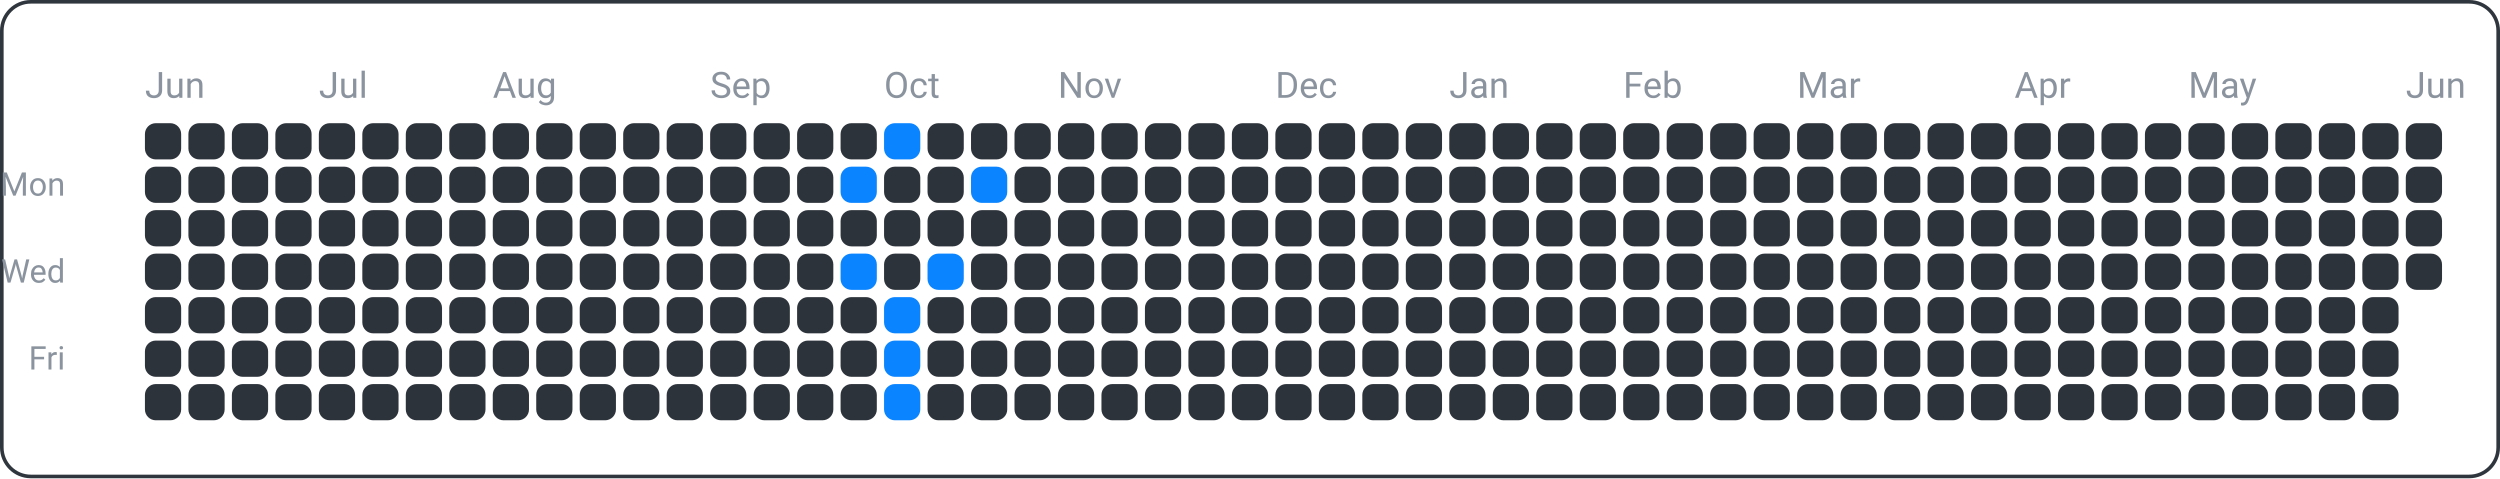
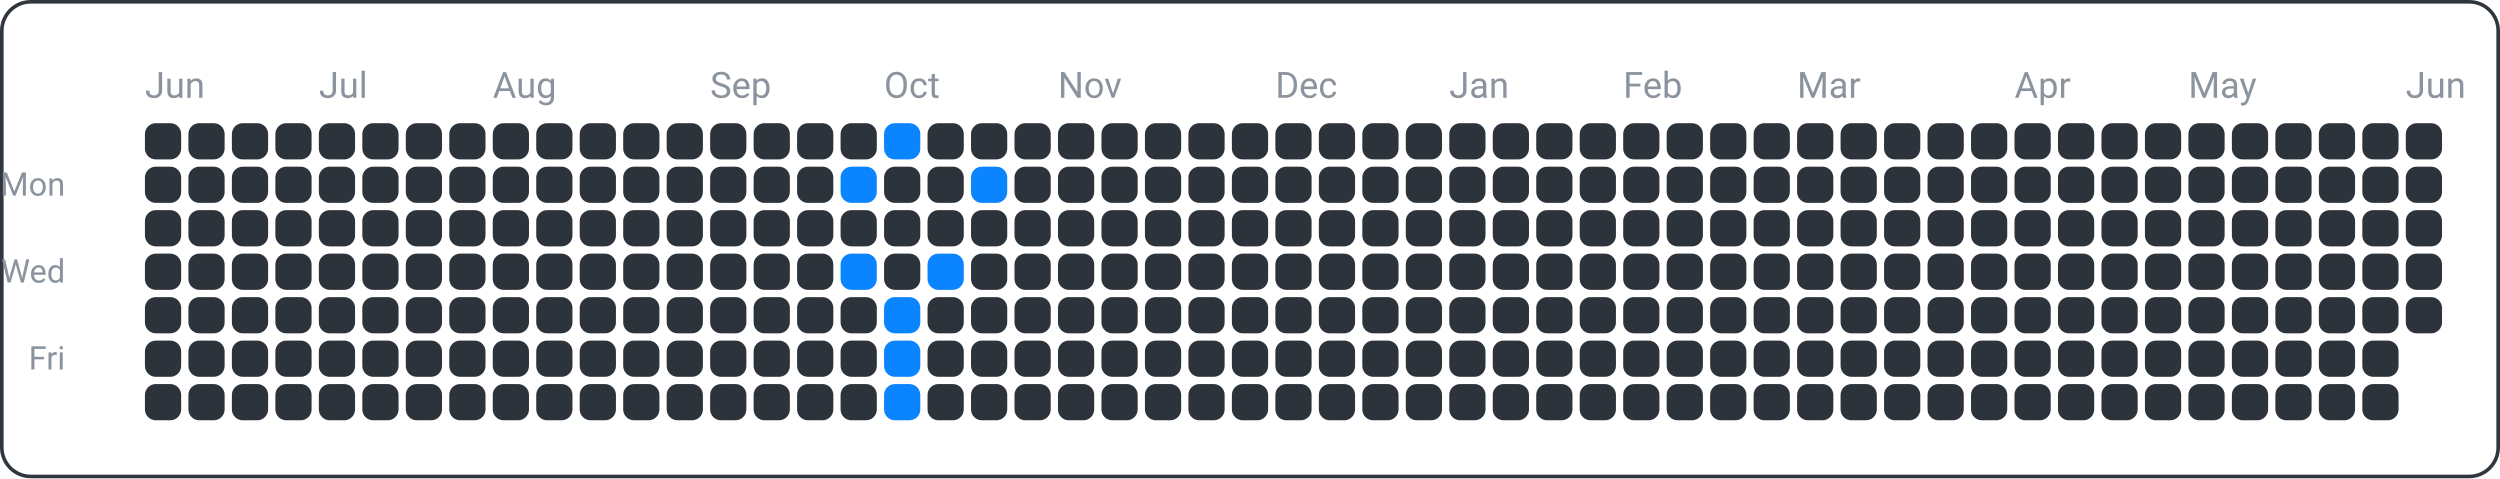
<svg xmlns="http://www.w3.org/2000/svg" width="690" height="132" viewBox="0 0 690 132">
  <rect x="0.5" y="0.5" width="689" height="131" fill="none" rx="8" ry="8" stroke="#30363d" />
  <text x="18" y="54" font-family="ui-sans-serif, -apple-system, Segoe UI, Roboto, Helvetica, Arial" font-size="9" fill="#8b949e" text-anchor="end">Mon</text>
  <text x="18" y="78" font-family="ui-sans-serif, -apple-system, Segoe UI, Roboto, Helvetica, Arial" font-size="9" fill="#8b949e" text-anchor="end">Wed</text>
  <text x="18" y="102" font-family="ui-sans-serif, -apple-system, Segoe UI, Roboto, Helvetica, Arial" font-size="9" fill="#8b949e" text-anchor="end">Fri</text>
  <text x="40" y="27" font-family="ui-sans-serif, -apple-system, Segoe UI, Roboto, Helvetica, Arial" font-size="10" fill="#8b949e" text-anchor="start">Jun</text>
  <text x="88" y="27" font-family="ui-sans-serif, -apple-system, Segoe UI, Roboto, Helvetica, Arial" font-size="10" fill="#8b949e" text-anchor="start">Jul</text>
  <text x="136" y="27" font-family="ui-sans-serif, -apple-system, Segoe UI, Roboto, Helvetica, Arial" font-size="10" fill="#8b949e" text-anchor="start">Aug</text>
  <text x="196" y="27" font-family="ui-sans-serif, -apple-system, Segoe UI, Roboto, Helvetica, Arial" font-size="10" fill="#8b949e" text-anchor="start">Sep</text>
  <text x="244" y="27" font-family="ui-sans-serif, -apple-system, Segoe UI, Roboto, Helvetica, Arial" font-size="10" fill="#8b949e" text-anchor="start">Oct</text>
  <text x="292" y="27" font-family="ui-sans-serif, -apple-system, Segoe UI, Roboto, Helvetica, Arial" font-size="10" fill="#8b949e" text-anchor="start">Nov</text>
  <text x="352" y="27" font-family="ui-sans-serif, -apple-system, Segoe UI, Roboto, Helvetica, Arial" font-size="10" fill="#8b949e" text-anchor="start">Dec</text>
  <text x="400" y="27" font-family="ui-sans-serif, -apple-system, Segoe UI, Roboto, Helvetica, Arial" font-size="10" fill="#8b949e" text-anchor="start">Jan</text>
  <text x="448" y="27" font-family="ui-sans-serif, -apple-system, Segoe UI, Roboto, Helvetica, Arial" font-size="10" fill="#8b949e" text-anchor="start">Feb</text>
  <text x="496" y="27" font-family="ui-sans-serif, -apple-system, Segoe UI, Roboto, Helvetica, Arial" font-size="10" fill="#8b949e" text-anchor="start">Mar</text>
  <text x="556" y="27" font-family="ui-sans-serif, -apple-system, Segoe UI, Roboto, Helvetica, Arial" font-size="10" fill="#8b949e" text-anchor="start">Apr</text>
  <text x="604" y="27" font-family="ui-sans-serif, -apple-system, Segoe UI, Roboto, Helvetica, Arial" font-size="10" fill="#8b949e" text-anchor="start">May</text>
  <text x="664" y="27" font-family="ui-sans-serif, -apple-system, Segoe UI, Roboto, Helvetica, Arial" font-size="10" fill="#8b949e" text-anchor="start">Jun</text>
  <rect x="40" y="34" width="10" height="10" fill="#2d333b" rx="3" ry="3" />
  <rect x="40" y="46" width="10" height="10" fill="#2d333b" rx="3" ry="3" />
  <rect x="40" y="58" width="10" height="10" fill="#2d333b" rx="3" ry="3" />
  <rect x="40" y="70" width="10" height="10" fill="#2d333b" rx="3" ry="3" />
  <rect x="40" y="82" width="10" height="10" fill="#2d333b" rx="3" ry="3" />
  <rect x="40" y="94" width="10" height="10" fill="#2d333b" rx="3" ry="3" />
  <rect x="40" y="106" width="10" height="10" fill="#2d333b" rx="3" ry="3" />
  <rect x="52" y="34" width="10" height="10" fill="#2d333b" rx="3" ry="3" />
  <rect x="52" y="46" width="10" height="10" fill="#2d333b" rx="3" ry="3" />
  <rect x="52" y="58" width="10" height="10" fill="#2d333b" rx="3" ry="3" />
  <rect x="52" y="70" width="10" height="10" fill="#2d333b" rx="3" ry="3" />
  <rect x="52" y="82" width="10" height="10" fill="#2d333b" rx="3" ry="3" />
  <rect x="52" y="94" width="10" height="10" fill="#2d333b" rx="3" ry="3" />
  <rect x="52" y="106" width="10" height="10" fill="#2d333b" rx="3" ry="3" />
  <rect x="64" y="34" width="10" height="10" fill="#2d333b" rx="3" ry="3" />
  <rect x="64" y="46" width="10" height="10" fill="#2d333b" rx="3" ry="3" />
  <rect x="64" y="58" width="10" height="10" fill="#2d333b" rx="3" ry="3" />
  <rect x="64" y="70" width="10" height="10" fill="#2d333b" rx="3" ry="3" />
  <rect x="64" y="82" width="10" height="10" fill="#2d333b" rx="3" ry="3" />
  <rect x="64" y="94" width="10" height="10" fill="#2d333b" rx="3" ry="3" />
  <rect x="64" y="106" width="10" height="10" fill="#2d333b" rx="3" ry="3" />
  <rect x="76" y="34" width="10" height="10" fill="#2d333b" rx="3" ry="3" />
  <rect x="76" y="46" width="10" height="10" fill="#2d333b" rx="3" ry="3" />
  <rect x="76" y="58" width="10" height="10" fill="#2d333b" rx="3" ry="3" />
  <rect x="76" y="70" width="10" height="10" fill="#2d333b" rx="3" ry="3" />
  <rect x="76" y="82" width="10" height="10" fill="#2d333b" rx="3" ry="3" />
  <rect x="76" y="94" width="10" height="10" fill="#2d333b" rx="3" ry="3" />
  <rect x="76" y="106" width="10" height="10" fill="#2d333b" rx="3" ry="3" />
  <rect x="88" y="34" width="10" height="10" fill="#2d333b" rx="3" ry="3" />
  <rect x="88" y="46" width="10" height="10" fill="#2d333b" rx="3" ry="3" />
  <rect x="88" y="58" width="10" height="10" fill="#2d333b" rx="3" ry="3" />
  <rect x="88" y="70" width="10" height="10" fill="#2d333b" rx="3" ry="3" />
  <rect x="88" y="82" width="10" height="10" fill="#2d333b" rx="3" ry="3" />
  <rect x="88" y="94" width="10" height="10" fill="#2d333b" rx="3" ry="3" />
  <rect x="88" y="106" width="10" height="10" fill="#2d333b" rx="3" ry="3" />
  <rect x="100" y="34" width="10" height="10" fill="#2d333b" rx="3" ry="3" />
  <rect x="100" y="46" width="10" height="10" fill="#2d333b" rx="3" ry="3" />
  <rect x="100" y="58" width="10" height="10" fill="#2d333b" rx="3" ry="3" />
  <rect x="100" y="70" width="10" height="10" fill="#2d333b" rx="3" ry="3" />
  <rect x="100" y="82" width="10" height="10" fill="#2d333b" rx="3" ry="3" />
  <rect x="100" y="94" width="10" height="10" fill="#2d333b" rx="3" ry="3" />
  <rect x="100" y="106" width="10" height="10" fill="#2d333b" rx="3" ry="3" />
  <rect x="112" y="34" width="10" height="10" fill="#2d333b" rx="3" ry="3" />
  <rect x="112" y="46" width="10" height="10" fill="#2d333b" rx="3" ry="3" />
  <rect x="112" y="58" width="10" height="10" fill="#2d333b" rx="3" ry="3" />
  <rect x="112" y="70" width="10" height="10" fill="#2d333b" rx="3" ry="3" />
  <rect x="112" y="82" width="10" height="10" fill="#2d333b" rx="3" ry="3" />
  <rect x="112" y="94" width="10" height="10" fill="#2d333b" rx="3" ry="3" />
  <rect x="112" y="106" width="10" height="10" fill="#2d333b" rx="3" ry="3" />
  <rect x="124" y="34" width="10" height="10" fill="#2d333b" rx="3" ry="3" />
  <rect x="124" y="46" width="10" height="10" fill="#2d333b" rx="3" ry="3" />
  <rect x="124" y="58" width="10" height="10" fill="#2d333b" rx="3" ry="3" />
  <rect x="124" y="70" width="10" height="10" fill="#2d333b" rx="3" ry="3" />
  <rect x="124" y="82" width="10" height="10" fill="#2d333b" rx="3" ry="3" />
  <rect x="124" y="94" width="10" height="10" fill="#2d333b" rx="3" ry="3" />
  <rect x="124" y="106" width="10" height="10" fill="#2d333b" rx="3" ry="3" />
  <rect x="136" y="34" width="10" height="10" fill="#2d333b" rx="3" ry="3" />
  <rect x="136" y="46" width="10" height="10" fill="#2d333b" rx="3" ry="3" />
  <rect x="136" y="58" width="10" height="10" fill="#2d333b" rx="3" ry="3" />
  <rect x="136" y="70" width="10" height="10" fill="#2d333b" rx="3" ry="3" />
  <rect x="136" y="82" width="10" height="10" fill="#2d333b" rx="3" ry="3" />
  <rect x="136" y="94" width="10" height="10" fill="#2d333b" rx="3" ry="3" />
  <rect x="136" y="106" width="10" height="10" fill="#2d333b" rx="3" ry="3" />
  <rect x="148" y="34" width="10" height="10" fill="#2d333b" rx="3" ry="3" />
  <rect x="148" y="46" width="10" height="10" fill="#2d333b" rx="3" ry="3" />
  <rect x="148" y="58" width="10" height="10" fill="#2d333b" rx="3" ry="3" />
  <rect x="148" y="70" width="10" height="10" fill="#2d333b" rx="3" ry="3" />
  <rect x="148" y="82" width="10" height="10" fill="#2d333b" rx="3" ry="3" />
  <rect x="148" y="94" width="10" height="10" fill="#2d333b" rx="3" ry="3" />
  <rect x="148" y="106" width="10" height="10" fill="#2d333b" rx="3" ry="3" />
  <rect x="160" y="34" width="10" height="10" fill="#2d333b" rx="3" ry="3" />
  <rect x="160" y="46" width="10" height="10" fill="#2d333b" rx="3" ry="3" />
  <rect x="160" y="58" width="10" height="10" fill="#2d333b" rx="3" ry="3" />
  <rect x="160" y="70" width="10" height="10" fill="#2d333b" rx="3" ry="3" />
  <rect x="160" y="82" width="10" height="10" fill="#2d333b" rx="3" ry="3" />
  <rect x="160" y="94" width="10" height="10" fill="#2d333b" rx="3" ry="3" />
  <rect x="160" y="106" width="10" height="10" fill="#2d333b" rx="3" ry="3" />
  <rect x="172" y="34" width="10" height="10" fill="#2d333b" rx="3" ry="3" />
  <rect x="172" y="46" width="10" height="10" fill="#2d333b" rx="3" ry="3" />
  <rect x="172" y="58" width="10" height="10" fill="#2d333b" rx="3" ry="3" />
  <rect x="172" y="70" width="10" height="10" fill="#2d333b" rx="3" ry="3" />
  <rect x="172" y="82" width="10" height="10" fill="#2d333b" rx="3" ry="3" />
  <rect x="172" y="94" width="10" height="10" fill="#2d333b" rx="3" ry="3" />
  <rect x="172" y="106" width="10" height="10" fill="#2d333b" rx="3" ry="3" />
  <rect x="184" y="34" width="10" height="10" fill="#2d333b" rx="3" ry="3" />
  <rect x="184" y="46" width="10" height="10" fill="#2d333b" rx="3" ry="3" />
  <rect x="184" y="58" width="10" height="10" fill="#2d333b" rx="3" ry="3" />
  <rect x="184" y="70" width="10" height="10" fill="#2d333b" rx="3" ry="3" />
  <rect x="184" y="82" width="10" height="10" fill="#2d333b" rx="3" ry="3" />
  <rect x="184" y="94" width="10" height="10" fill="#2d333b" rx="3" ry="3" />
  <rect x="184" y="106" width="10" height="10" fill="#2d333b" rx="3" ry="3" />
  <rect x="196" y="34" width="10" height="10" fill="#2d333b" rx="3" ry="3" />
  <rect x="196" y="46" width="10" height="10" fill="#2d333b" rx="3" ry="3" />
  <rect x="196" y="58" width="10" height="10" fill="#2d333b" rx="3" ry="3" />
  <rect x="196" y="70" width="10" height="10" fill="#2d333b" rx="3" ry="3" />
  <rect x="196" y="82" width="10" height="10" fill="#2d333b" rx="3" ry="3" />
  <rect x="196" y="94" width="10" height="10" fill="#2d333b" rx="3" ry="3" />
  <rect x="196" y="106" width="10" height="10" fill="#2d333b" rx="3" ry="3" />
  <rect x="208" y="34" width="10" height="10" fill="#2d333b" rx="3" ry="3" />
  <rect x="208" y="46" width="10" height="10" fill="#2d333b" rx="3" ry="3" />
  <rect x="208" y="58" width="10" height="10" fill="#2d333b" rx="3" ry="3" />
  <rect x="208" y="70" width="10" height="10" fill="#2d333b" rx="3" ry="3" />
  <rect x="208" y="82" width="10" height="10" fill="#2d333b" rx="3" ry="3" />
  <rect x="208" y="94" width="10" height="10" fill="#2d333b" rx="3" ry="3" />
  <rect x="208" y="106" width="10" height="10" fill="#2d333b" rx="3" ry="3" />
  <rect x="220" y="34" width="10" height="10" fill="#2d333b" rx="3" ry="3" />
  <rect x="220" y="46" width="10" height="10" fill="#2d333b" rx="3" ry="3" />
  <rect x="220" y="58" width="10" height="10" fill="#2d333b" rx="3" ry="3" />
  <rect x="220" y="70" width="10" height="10" fill="#2d333b" rx="3" ry="3" />
  <rect x="220" y="82" width="10" height="10" fill="#2d333b" rx="3" ry="3" />
  <rect x="220" y="94" width="10" height="10" fill="#2d333b" rx="3" ry="3" />
  <rect x="220" y="106" width="10" height="10" fill="#2d333b" rx="3" ry="3" />
  <rect x="232" y="34" width="10" height="10" fill="#2d333b" rx="3" ry="3" />
  <rect x="232" y="46" width="10" height="10" fill="#0a84ff" rx="3" ry="3" />
  <rect x="232" y="58" width="10" height="10" fill="#2d333b" rx="3" ry="3" />
  <rect x="232" y="70" width="10" height="10" fill="#0a84ff" rx="3" ry="3" />
  <rect x="232" y="82" width="10" height="10" fill="#2d333b" rx="3" ry="3" />
  <rect x="232" y="94" width="10" height="10" fill="#2d333b" rx="3" ry="3" />
  <rect x="232" y="106" width="10" height="10" fill="#2d333b" rx="3" ry="3" />
  <rect x="244" y="34" width="10" height="10" fill="#0a84ff" rx="3" ry="3" />
  <rect x="244" y="46" width="10" height="10" fill="#2d333b" rx="3" ry="3" />
  <rect x="244" y="58" width="10" height="10" fill="#2d333b" rx="3" ry="3" />
  <rect x="244" y="70" width="10" height="10" fill="#2d333b" rx="3" ry="3" />
  <rect x="244" y="82" width="10" height="10" fill="#0a84ff" rx="3" ry="3" />
  <rect x="244" y="94" width="10" height="10" fill="#0a84ff" rx="3" ry="3" />
  <rect x="244" y="106" width="10" height="10" fill="#0a84ff" rx="3" ry="3" />
  <rect x="256" y="34" width="10" height="10" fill="#2d333b" rx="3" ry="3" />
  <rect x="256" y="46" width="10" height="10" fill="#2d333b" rx="3" ry="3" />
  <rect x="256" y="58" width="10" height="10" fill="#2d333b" rx="3" ry="3" />
  <rect x="256" y="70" width="10" height="10" fill="#0a84ff" rx="3" ry="3" />
  <rect x="256" y="82" width="10" height="10" fill="#2d333b" rx="3" ry="3" />
  <rect x="256" y="94" width="10" height="10" fill="#2d333b" rx="3" ry="3" />
  <rect x="256" y="106" width="10" height="10" fill="#2d333b" rx="3" ry="3" />
  <rect x="268" y="34" width="10" height="10" fill="#2d333b" rx="3" ry="3" />
  <rect x="268" y="46" width="10" height="10" fill="#0a84ff" rx="3" ry="3" />
  <rect x="268" y="58" width="10" height="10" fill="#2d333b" rx="3" ry="3" />
  <rect x="268" y="70" width="10" height="10" fill="#2d333b" rx="3" ry="3" />
  <rect x="268" y="82" width="10" height="10" fill="#2d333b" rx="3" ry="3" />
  <rect x="268" y="94" width="10" height="10" fill="#2d333b" rx="3" ry="3" />
  <rect x="268" y="106" width="10" height="10" fill="#2d333b" rx="3" ry="3" />
  <rect x="280" y="34" width="10" height="10" fill="#2d333b" rx="3" ry="3" />
  <rect x="280" y="46" width="10" height="10" fill="#2d333b" rx="3" ry="3" />
  <rect x="280" y="58" width="10" height="10" fill="#2d333b" rx="3" ry="3" />
  <rect x="280" y="70" width="10" height="10" fill="#2d333b" rx="3" ry="3" />
  <rect x="280" y="82" width="10" height="10" fill="#2d333b" rx="3" ry="3" />
  <rect x="280" y="94" width="10" height="10" fill="#2d333b" rx="3" ry="3" />
  <rect x="280" y="106" width="10" height="10" fill="#2d333b" rx="3" ry="3" />
  <rect x="292" y="34" width="10" height="10" fill="#2d333b" rx="3" ry="3" />
  <rect x="292" y="46" width="10" height="10" fill="#2d333b" rx="3" ry="3" />
  <rect x="292" y="58" width="10" height="10" fill="#2d333b" rx="3" ry="3" />
  <rect x="292" y="70" width="10" height="10" fill="#2d333b" rx="3" ry="3" />
  <rect x="292" y="82" width="10" height="10" fill="#2d333b" rx="3" ry="3" />
  <rect x="292" y="94" width="10" height="10" fill="#2d333b" rx="3" ry="3" />
  <rect x="292" y="106" width="10" height="10" fill="#2d333b" rx="3" ry="3" />
  <rect x="304" y="34" width="10" height="10" fill="#2d333b" rx="3" ry="3" />
  <rect x="304" y="46" width="10" height="10" fill="#2d333b" rx="3" ry="3" />
  <rect x="304" y="58" width="10" height="10" fill="#2d333b" rx="3" ry="3" />
  <rect x="304" y="70" width="10" height="10" fill="#2d333b" rx="3" ry="3" />
  <rect x="304" y="82" width="10" height="10" fill="#2d333b" rx="3" ry="3" />
  <rect x="304" y="94" width="10" height="10" fill="#2d333b" rx="3" ry="3" />
  <rect x="304" y="106" width="10" height="10" fill="#2d333b" rx="3" ry="3" />
  <rect x="316" y="34" width="10" height="10" fill="#2d333b" rx="3" ry="3" />
  <rect x="316" y="46" width="10" height="10" fill="#2d333b" rx="3" ry="3" />
  <rect x="316" y="58" width="10" height="10" fill="#2d333b" rx="3" ry="3" />
  <rect x="316" y="70" width="10" height="10" fill="#2d333b" rx="3" ry="3" />
  <rect x="316" y="82" width="10" height="10" fill="#2d333b" rx="3" ry="3" />
  <rect x="316" y="94" width="10" height="10" fill="#2d333b" rx="3" ry="3" />
  <rect x="316" y="106" width="10" height="10" fill="#2d333b" rx="3" ry="3" />
  <rect x="328" y="34" width="10" height="10" fill="#2d333b" rx="3" ry="3" />
  <rect x="328" y="46" width="10" height="10" fill="#2d333b" rx="3" ry="3" />
  <rect x="328" y="58" width="10" height="10" fill="#2d333b" rx="3" ry="3" />
  <rect x="328" y="70" width="10" height="10" fill="#2d333b" rx="3" ry="3" />
  <rect x="328" y="82" width="10" height="10" fill="#2d333b" rx="3" ry="3" />
  <rect x="328" y="94" width="10" height="10" fill="#2d333b" rx="3" ry="3" />
  <rect x="328" y="106" width="10" height="10" fill="#2d333b" rx="3" ry="3" />
  <rect x="340" y="34" width="10" height="10" fill="#2d333b" rx="3" ry="3" />
  <rect x="340" y="46" width="10" height="10" fill="#2d333b" rx="3" ry="3" />
  <rect x="340" y="58" width="10" height="10" fill="#2d333b" rx="3" ry="3" />
  <rect x="340" y="70" width="10" height="10" fill="#2d333b" rx="3" ry="3" />
  <rect x="340" y="82" width="10" height="10" fill="#2d333b" rx="3" ry="3" />
  <rect x="340" y="94" width="10" height="10" fill="#2d333b" rx="3" ry="3" />
  <rect x="340" y="106" width="10" height="10" fill="#2d333b" rx="3" ry="3" />
  <rect x="352" y="34" width="10" height="10" fill="#2d333b" rx="3" ry="3" />
  <rect x="352" y="46" width="10" height="10" fill="#2d333b" rx="3" ry="3" />
  <rect x="352" y="58" width="10" height="10" fill="#2d333b" rx="3" ry="3" />
  <rect x="352" y="70" width="10" height="10" fill="#2d333b" rx="3" ry="3" />
  <rect x="352" y="82" width="10" height="10" fill="#2d333b" rx="3" ry="3" />
  <rect x="352" y="94" width="10" height="10" fill="#2d333b" rx="3" ry="3" />
  <rect x="352" y="106" width="10" height="10" fill="#2d333b" rx="3" ry="3" />
  <rect x="364" y="34" width="10" height="10" fill="#2d333b" rx="3" ry="3" />
  <rect x="364" y="46" width="10" height="10" fill="#2d333b" rx="3" ry="3" />
  <rect x="364" y="58" width="10" height="10" fill="#2d333b" rx="3" ry="3" />
  <rect x="364" y="70" width="10" height="10" fill="#2d333b" rx="3" ry="3" />
  <rect x="364" y="82" width="10" height="10" fill="#2d333b" rx="3" ry="3" />
  <rect x="364" y="94" width="10" height="10" fill="#2d333b" rx="3" ry="3" />
  <rect x="364" y="106" width="10" height="10" fill="#2d333b" rx="3" ry="3" />
  <rect x="376" y="34" width="10" height="10" fill="#2d333b" rx="3" ry="3" />
  <rect x="376" y="46" width="10" height="10" fill="#2d333b" rx="3" ry="3" />
  <rect x="376" y="58" width="10" height="10" fill="#2d333b" rx="3" ry="3" />
  <rect x="376" y="70" width="10" height="10" fill="#2d333b" rx="3" ry="3" />
  <rect x="376" y="82" width="10" height="10" fill="#2d333b" rx="3" ry="3" />
  <rect x="376" y="94" width="10" height="10" fill="#2d333b" rx="3" ry="3" />
  <rect x="376" y="106" width="10" height="10" fill="#2d333b" rx="3" ry="3" />
  <rect x="388" y="34" width="10" height="10" fill="#2d333b" rx="3" ry="3" />
  <rect x="388" y="46" width="10" height="10" fill="#2d333b" rx="3" ry="3" />
  <rect x="388" y="58" width="10" height="10" fill="#2d333b" rx="3" ry="3" />
  <rect x="388" y="70" width="10" height="10" fill="#2d333b" rx="3" ry="3" />
  <rect x="388" y="82" width="10" height="10" fill="#2d333b" rx="3" ry="3" />
  <rect x="388" y="94" width="10" height="10" fill="#2d333b" rx="3" ry="3" />
  <rect x="388" y="106" width="10" height="10" fill="#2d333b" rx="3" ry="3" />
  <rect x="400" y="34" width="10" height="10" fill="#2d333b" rx="3" ry="3" />
  <rect x="400" y="46" width="10" height="10" fill="#2d333b" rx="3" ry="3" />
  <rect x="400" y="58" width="10" height="10" fill="#2d333b" rx="3" ry="3" />
  <rect x="400" y="70" width="10" height="10" fill="#2d333b" rx="3" ry="3" />
  <rect x="400" y="82" width="10" height="10" fill="#2d333b" rx="3" ry="3" />
  <rect x="400" y="94" width="10" height="10" fill="#2d333b" rx="3" ry="3" />
  <rect x="400" y="106" width="10" height="10" fill="#2d333b" rx="3" ry="3" />
  <rect x="412" y="34" width="10" height="10" fill="#2d333b" rx="3" ry="3" />
  <rect x="412" y="46" width="10" height="10" fill="#2d333b" rx="3" ry="3" />
  <rect x="412" y="58" width="10" height="10" fill="#2d333b" rx="3" ry="3" />
  <rect x="412" y="70" width="10" height="10" fill="#2d333b" rx="3" ry="3" />
  <rect x="412" y="82" width="10" height="10" fill="#2d333b" rx="3" ry="3" />
  <rect x="412" y="94" width="10" height="10" fill="#2d333b" rx="3" ry="3" />
  <rect x="412" y="106" width="10" height="10" fill="#2d333b" rx="3" ry="3" />
  <rect x="424" y="34" width="10" height="10" fill="#2d333b" rx="3" ry="3" />
  <rect x="424" y="46" width="10" height="10" fill="#2d333b" rx="3" ry="3" />
  <rect x="424" y="58" width="10" height="10" fill="#2d333b" rx="3" ry="3" />
  <rect x="424" y="70" width="10" height="10" fill="#2d333b" rx="3" ry="3" />
  <rect x="424" y="82" width="10" height="10" fill="#2d333b" rx="3" ry="3" />
  <rect x="424" y="94" width="10" height="10" fill="#2d333b" rx="3" ry="3" />
  <rect x="424" y="106" width="10" height="10" fill="#2d333b" rx="3" ry="3" />
  <rect x="436" y="34" width="10" height="10" fill="#2d333b" rx="3" ry="3" />
  <rect x="436" y="46" width="10" height="10" fill="#2d333b" rx="3" ry="3" />
  <rect x="436" y="58" width="10" height="10" fill="#2d333b" rx="3" ry="3" />
  <rect x="436" y="70" width="10" height="10" fill="#2d333b" rx="3" ry="3" />
  <rect x="436" y="82" width="10" height="10" fill="#2d333b" rx="3" ry="3" />
  <rect x="436" y="94" width="10" height="10" fill="#2d333b" rx="3" ry="3" />
  <rect x="436" y="106" width="10" height="10" fill="#2d333b" rx="3" ry="3" />
  <rect x="448" y="34" width="10" height="10" fill="#2d333b" rx="3" ry="3" />
  <rect x="448" y="46" width="10" height="10" fill="#2d333b" rx="3" ry="3" />
  <rect x="448" y="58" width="10" height="10" fill="#2d333b" rx="3" ry="3" />
  <rect x="448" y="70" width="10" height="10" fill="#2d333b" rx="3" ry="3" />
  <rect x="448" y="82" width="10" height="10" fill="#2d333b" rx="3" ry="3" />
  <rect x="448" y="94" width="10" height="10" fill="#2d333b" rx="3" ry="3" />
  <rect x="448" y="106" width="10" height="10" fill="#2d333b" rx="3" ry="3" />
  <rect x="460" y="34" width="10" height="10" fill="#2d333b" rx="3" ry="3" />
  <rect x="460" y="46" width="10" height="10" fill="#2d333b" rx="3" ry="3" />
  <rect x="460" y="58" width="10" height="10" fill="#2d333b" rx="3" ry="3" />
  <rect x="460" y="70" width="10" height="10" fill="#2d333b" rx="3" ry="3" />
  <rect x="460" y="82" width="10" height="10" fill="#2d333b" rx="3" ry="3" />
  <rect x="460" y="94" width="10" height="10" fill="#2d333b" rx="3" ry="3" />
  <rect x="460" y="106" width="10" height="10" fill="#2d333b" rx="3" ry="3" />
  <rect x="472" y="34" width="10" height="10" fill="#2d333b" rx="3" ry="3" />
  <rect x="472" y="46" width="10" height="10" fill="#2d333b" rx="3" ry="3" />
  <rect x="472" y="58" width="10" height="10" fill="#2d333b" rx="3" ry="3" />
  <rect x="472" y="70" width="10" height="10" fill="#2d333b" rx="3" ry="3" />
  <rect x="472" y="82" width="10" height="10" fill="#2d333b" rx="3" ry="3" />
  <rect x="472" y="94" width="10" height="10" fill="#2d333b" rx="3" ry="3" />
  <rect x="472" y="106" width="10" height="10" fill="#2d333b" rx="3" ry="3" />
  <rect x="484" y="34" width="10" height="10" fill="#2d333b" rx="3" ry="3" />
  <rect x="484" y="46" width="10" height="10" fill="#2d333b" rx="3" ry="3" />
  <rect x="484" y="58" width="10" height="10" fill="#2d333b" rx="3" ry="3" />
  <rect x="484" y="70" width="10" height="10" fill="#2d333b" rx="3" ry="3" />
  <rect x="484" y="82" width="10" height="10" fill="#2d333b" rx="3" ry="3" />
  <rect x="484" y="94" width="10" height="10" fill="#2d333b" rx="3" ry="3" />
  <rect x="484" y="106" width="10" height="10" fill="#2d333b" rx="3" ry="3" />
  <rect x="496" y="34" width="10" height="10" fill="#2d333b" rx="3" ry="3" />
  <rect x="496" y="46" width="10" height="10" fill="#2d333b" rx="3" ry="3" />
  <rect x="496" y="58" width="10" height="10" fill="#2d333b" rx="3" ry="3" />
  <rect x="496" y="70" width="10" height="10" fill="#2d333b" rx="3" ry="3" />
  <rect x="496" y="82" width="10" height="10" fill="#2d333b" rx="3" ry="3" />
  <rect x="496" y="94" width="10" height="10" fill="#2d333b" rx="3" ry="3" />
  <rect x="496" y="106" width="10" height="10" fill="#2d333b" rx="3" ry="3" />
  <rect x="508" y="34" width="10" height="10" fill="#2d333b" rx="3" ry="3" />
  <rect x="508" y="46" width="10" height="10" fill="#2d333b" rx="3" ry="3" />
  <rect x="508" y="58" width="10" height="10" fill="#2d333b" rx="3" ry="3" />
  <rect x="508" y="70" width="10" height="10" fill="#2d333b" rx="3" ry="3" />
  <rect x="508" y="82" width="10" height="10" fill="#2d333b" rx="3" ry="3" />
  <rect x="508" y="94" width="10" height="10" fill="#2d333b" rx="3" ry="3" />
  <rect x="508" y="106" width="10" height="10" fill="#2d333b" rx="3" ry="3" />
  <rect x="520" y="34" width="10" height="10" fill="#2d333b" rx="3" ry="3" />
  <rect x="520" y="46" width="10" height="10" fill="#2d333b" rx="3" ry="3" />
  <rect x="520" y="58" width="10" height="10" fill="#2d333b" rx="3" ry="3" />
  <rect x="520" y="70" width="10" height="10" fill="#2d333b" rx="3" ry="3" />
  <rect x="520" y="82" width="10" height="10" fill="#2d333b" rx="3" ry="3" />
  <rect x="520" y="94" width="10" height="10" fill="#2d333b" rx="3" ry="3" />
  <rect x="520" y="106" width="10" height="10" fill="#2d333b" rx="3" ry="3" />
  <rect x="532" y="34" width="10" height="10" fill="#2d333b" rx="3" ry="3" />
  <rect x="532" y="46" width="10" height="10" fill="#2d333b" rx="3" ry="3" />
  <rect x="532" y="58" width="10" height="10" fill="#2d333b" rx="3" ry="3" />
  <rect x="532" y="70" width="10" height="10" fill="#2d333b" rx="3" ry="3" />
  <rect x="532" y="82" width="10" height="10" fill="#2d333b" rx="3" ry="3" />
  <rect x="532" y="94" width="10" height="10" fill="#2d333b" rx="3" ry="3" />
  <rect x="532" y="106" width="10" height="10" fill="#2d333b" rx="3" ry="3" />
  <rect x="544" y="34" width="10" height="10" fill="#2d333b" rx="3" ry="3" />
  <rect x="544" y="46" width="10" height="10" fill="#2d333b" rx="3" ry="3" />
  <rect x="544" y="58" width="10" height="10" fill="#2d333b" rx="3" ry="3" />
  <rect x="544" y="70" width="10" height="10" fill="#2d333b" rx="3" ry="3" />
  <rect x="544" y="82" width="10" height="10" fill="#2d333b" rx="3" ry="3" />
  <rect x="544" y="94" width="10" height="10" fill="#2d333b" rx="3" ry="3" />
  <rect x="544" y="106" width="10" height="10" fill="#2d333b" rx="3" ry="3" />
  <rect x="556" y="34" width="10" height="10" fill="#2d333b" rx="3" ry="3" />
  <rect x="556" y="46" width="10" height="10" fill="#2d333b" rx="3" ry="3" />
  <rect x="556" y="58" width="10" height="10" fill="#2d333b" rx="3" ry="3" />
  <rect x="556" y="70" width="10" height="10" fill="#2d333b" rx="3" ry="3" />
  <rect x="556" y="82" width="10" height="10" fill="#2d333b" rx="3" ry="3" />
  <rect x="556" y="94" width="10" height="10" fill="#2d333b" rx="3" ry="3" />
  <rect x="556" y="106" width="10" height="10" fill="#2d333b" rx="3" ry="3" />
  <rect x="568" y="34" width="10" height="10" fill="#2d333b" rx="3" ry="3" />
  <rect x="568" y="46" width="10" height="10" fill="#2d333b" rx="3" ry="3" />
  <rect x="568" y="58" width="10" height="10" fill="#2d333b" rx="3" ry="3" />
  <rect x="568" y="70" width="10" height="10" fill="#2d333b" rx="3" ry="3" />
  <rect x="568" y="82" width="10" height="10" fill="#2d333b" rx="3" ry="3" />
  <rect x="568" y="94" width="10" height="10" fill="#2d333b" rx="3" ry="3" />
  <rect x="568" y="106" width="10" height="10" fill="#2d333b" rx="3" ry="3" />
  <rect x="580" y="34" width="10" height="10" fill="#2d333b" rx="3" ry="3" />
  <rect x="580" y="46" width="10" height="10" fill="#2d333b" rx="3" ry="3" />
  <rect x="580" y="58" width="10" height="10" fill="#2d333b" rx="3" ry="3" />
  <rect x="580" y="70" width="10" height="10" fill="#2d333b" rx="3" ry="3" />
  <rect x="580" y="82" width="10" height="10" fill="#2d333b" rx="3" ry="3" />
  <rect x="580" y="94" width="10" height="10" fill="#2d333b" rx="3" ry="3" />
  <rect x="580" y="106" width="10" height="10" fill="#2d333b" rx="3" ry="3" />
  <rect x="592" y="34" width="10" height="10" fill="#2d333b" rx="3" ry="3" />
  <rect x="592" y="46" width="10" height="10" fill="#2d333b" rx="3" ry="3" />
  <rect x="592" y="58" width="10" height="10" fill="#2d333b" rx="3" ry="3" />
  <rect x="592" y="70" width="10" height="10" fill="#2d333b" rx="3" ry="3" />
  <rect x="592" y="82" width="10" height="10" fill="#2d333b" rx="3" ry="3" />
  <rect x="592" y="94" width="10" height="10" fill="#2d333b" rx="3" ry="3" />
  <rect x="592" y="106" width="10" height="10" fill="#2d333b" rx="3" ry="3" />
  <rect x="604" y="34" width="10" height="10" fill="#2d333b" rx="3" ry="3" />
  <rect x="604" y="46" width="10" height="10" fill="#2d333b" rx="3" ry="3" />
  <rect x="604" y="58" width="10" height="10" fill="#2d333b" rx="3" ry="3" />
  <rect x="604" y="70" width="10" height="10" fill="#2d333b" rx="3" ry="3" />
  <rect x="604" y="82" width="10" height="10" fill="#2d333b" rx="3" ry="3" />
  <rect x="604" y="94" width="10" height="10" fill="#2d333b" rx="3" ry="3" />
  <rect x="604" y="106" width="10" height="10" fill="#2d333b" rx="3" ry="3" />
  <rect x="616" y="34" width="10" height="10" fill="#2d333b" rx="3" ry="3" />
  <rect x="616" y="46" width="10" height="10" fill="#2d333b" rx="3" ry="3" />
  <rect x="616" y="58" width="10" height="10" fill="#2d333b" rx="3" ry="3" />
  <rect x="616" y="70" width="10" height="10" fill="#2d333b" rx="3" ry="3" />
  <rect x="616" y="82" width="10" height="10" fill="#2d333b" rx="3" ry="3" />
  <rect x="616" y="94" width="10" height="10" fill="#2d333b" rx="3" ry="3" />
  <rect x="616" y="106" width="10" height="10" fill="#2d333b" rx="3" ry="3" />
  <rect x="628" y="34" width="10" height="10" fill="#2d333b" rx="3" ry="3" />
  <rect x="628" y="46" width="10" height="10" fill="#2d333b" rx="3" ry="3" />
  <rect x="628" y="58" width="10" height="10" fill="#2d333b" rx="3" ry="3" />
  <rect x="628" y="70" width="10" height="10" fill="#2d333b" rx="3" ry="3" />
  <rect x="628" y="82" width="10" height="10" fill="#2d333b" rx="3" ry="3" />
  <rect x="628" y="94" width="10" height="10" fill="#2d333b" rx="3" ry="3" />
  <rect x="628" y="106" width="10" height="10" fill="#2d333b" rx="3" ry="3" />
  <rect x="640" y="34" width="10" height="10" fill="#2d333b" rx="3" ry="3" />
  <rect x="640" y="46" width="10" height="10" fill="#2d333b" rx="3" ry="3" />
  <rect x="640" y="58" width="10" height="10" fill="#2d333b" rx="3" ry="3" />
  <rect x="640" y="70" width="10" height="10" fill="#2d333b" rx="3" ry="3" />
  <rect x="640" y="82" width="10" height="10" fill="#2d333b" rx="3" ry="3" />
  <rect x="640" y="94" width="10" height="10" fill="#2d333b" rx="3" ry="3" />
  <rect x="640" y="106" width="10" height="10" fill="#2d333b" rx="3" ry="3" />
  <rect x="652" y="34" width="10" height="10" fill="#2d333b" rx="3" ry="3" />
  <rect x="652" y="46" width="10" height="10" fill="#2d333b" rx="3" ry="3" />
  <rect x="652" y="58" width="10" height="10" fill="#2d333b" rx="3" ry="3" />
  <rect x="652" y="70" width="10" height="10" fill="#2d333b" rx="3" ry="3" />
  <rect x="652" y="82" width="10" height="10" fill="#2d333b" rx="3" ry="3" />
  <rect x="652" y="94" width="10" height="10" fill="#2d333b" rx="3" ry="3" />
  <rect x="652" y="106" width="10" height="10" fill="#2d333b" rx="3" ry="3" />
  <rect x="664" y="34" width="10" height="10" fill="#2d333b" rx="3" ry="3" />
  <rect x="664" y="46" width="10" height="10" fill="#2d333b" rx="3" ry="3" />
  <rect x="664" y="58" width="10" height="10" fill="#2d333b" rx="3" ry="3" />
  <rect x="664" y="70" width="10" height="10" fill="#2d333b" rx="3" ry="3" />
+   <rect x="664" y="82" width="10" height="10" fill="#2d333b" rx="3" ry="3" />
</svg>
